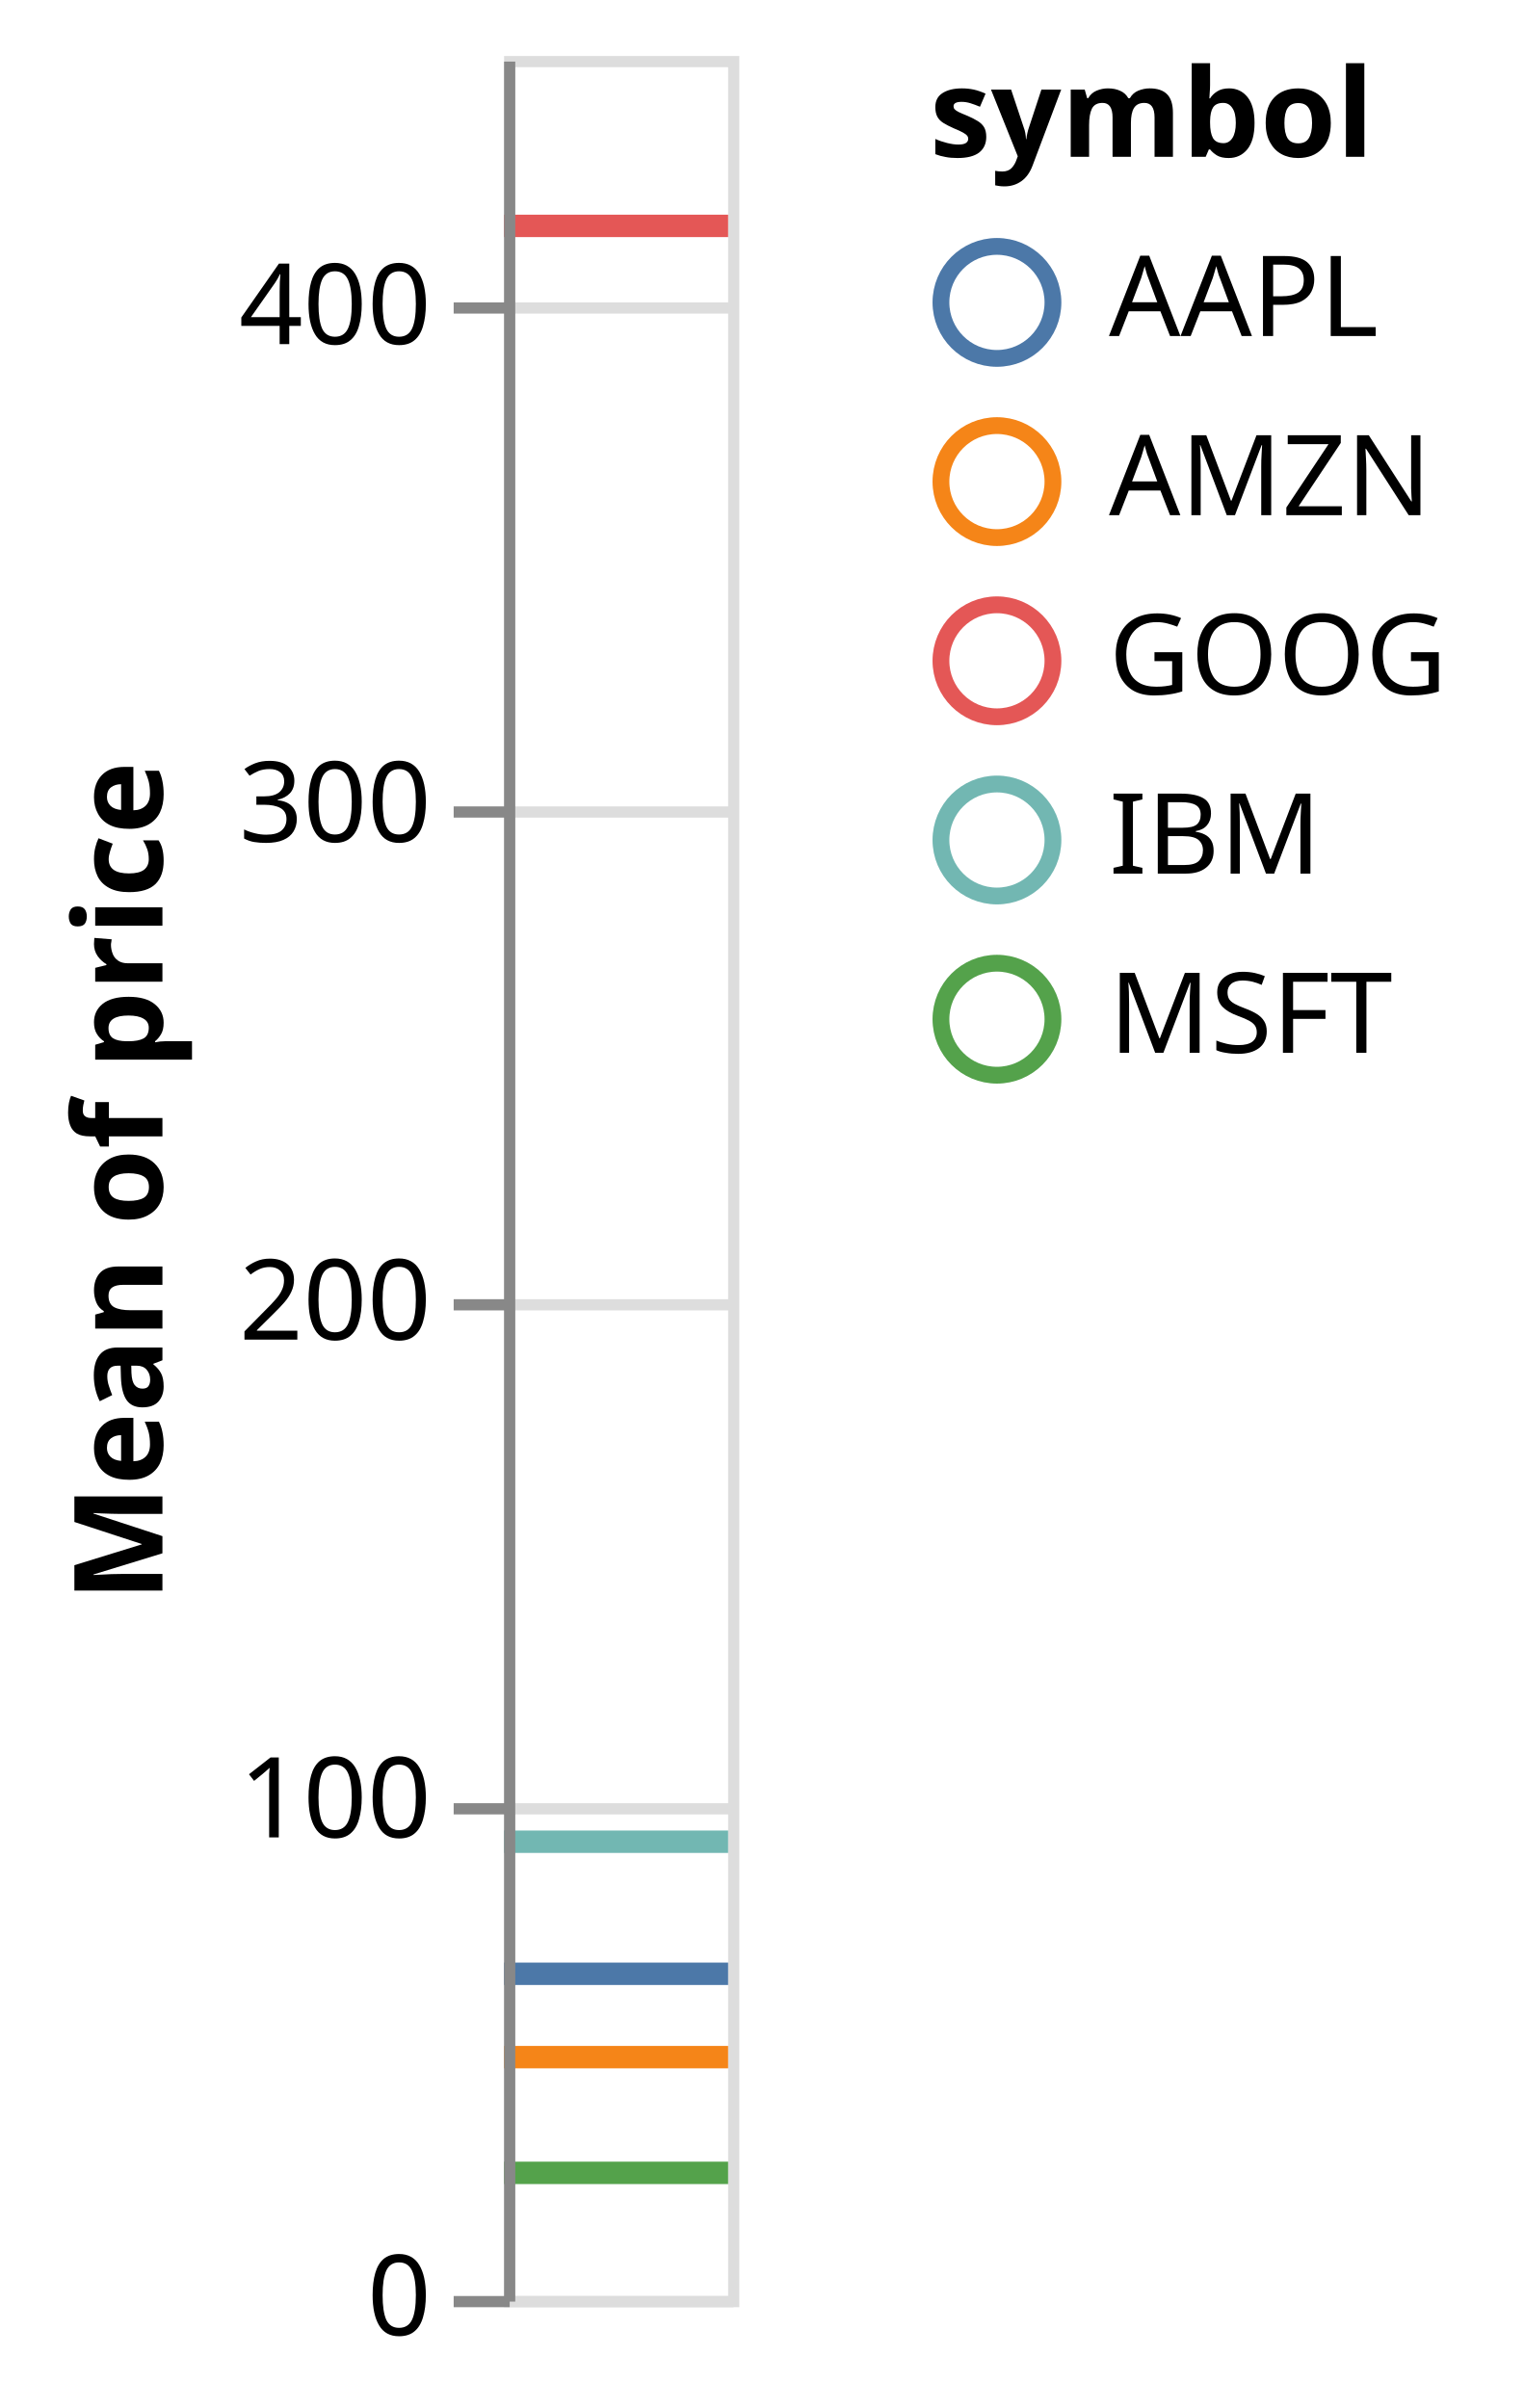
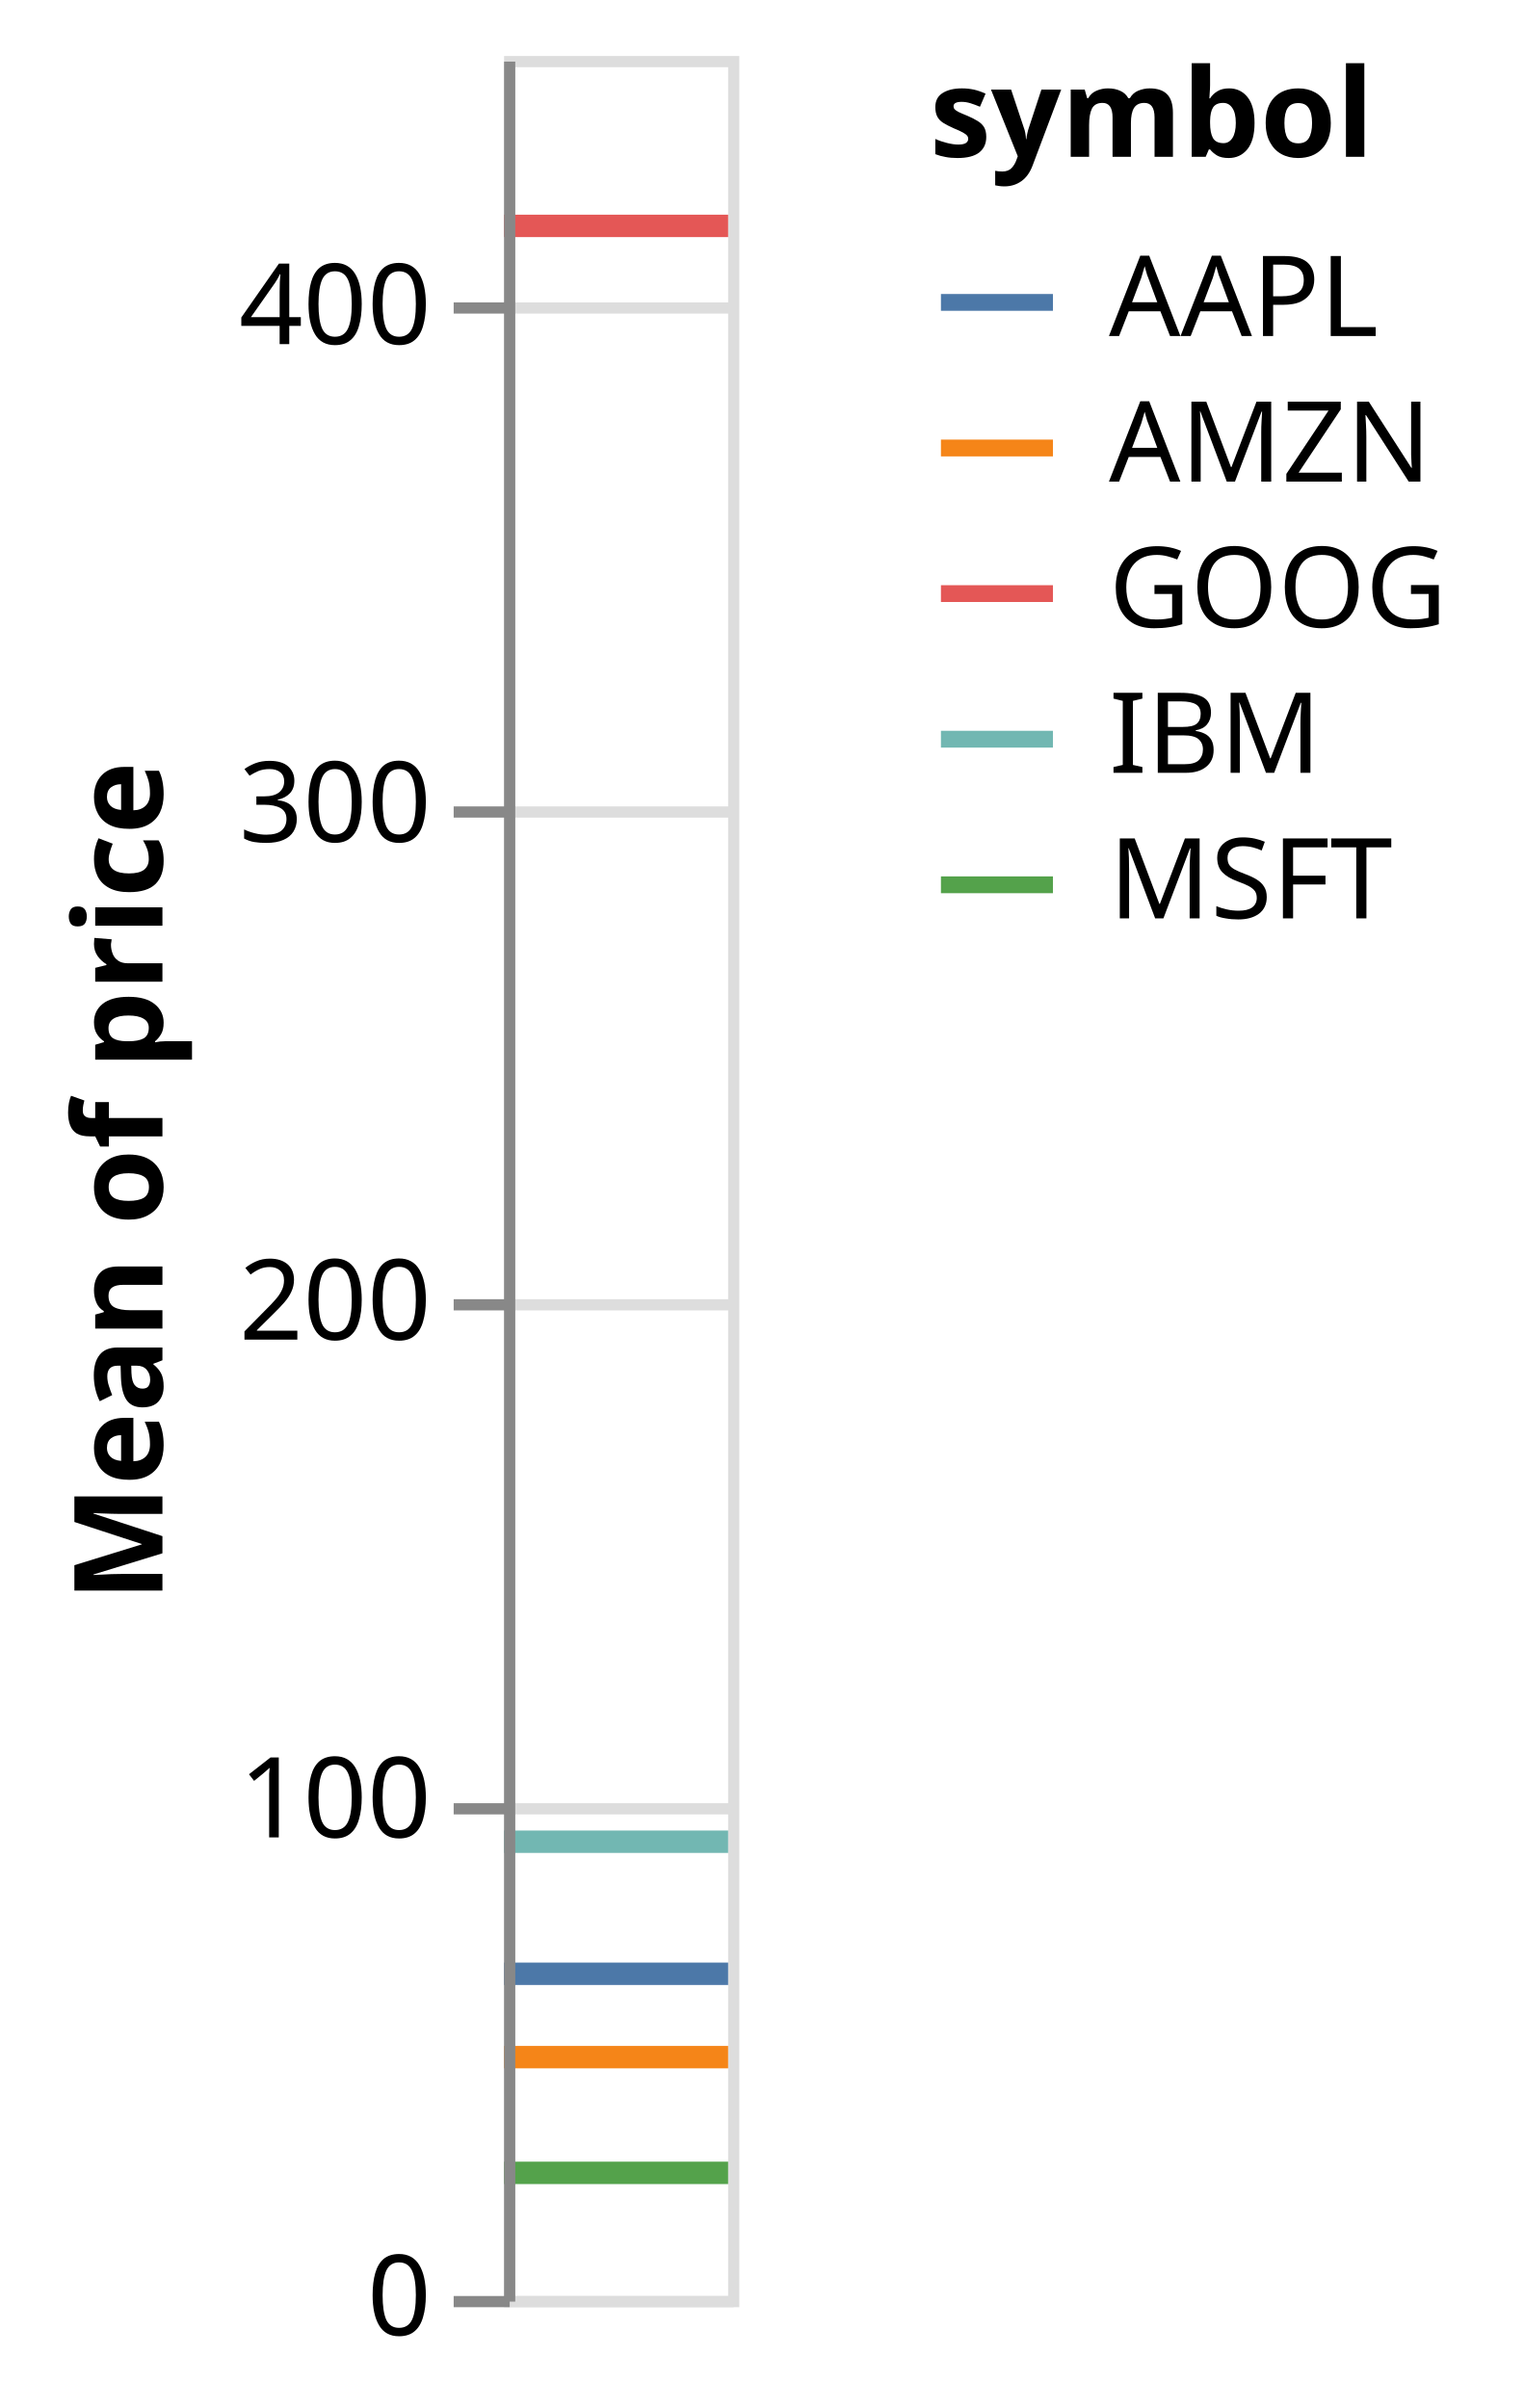
<svg xmlns="http://www.w3.org/2000/svg" class="marks" width="136" height="215" viewBox="0 0 136 215" version="1.1">
  <g transform="translate(45,5)">
    <g class="mark-group role-frame root">
      <g transform="translate(0,0)">
        <path class="background" d="M0.5,0.5h20v200h-20Z" style="fill: none; stroke: #ddd;" />
        <g>
          <g class="mark-group role-axis">
            <g transform="translate(0.5,0.5)">
              <path class="background" d="M0,0h0v0h0Z" style="pointer-events: none; fill: none;" />
              <g>
                <g class="mark-rule role-axis-grid" style="pointer-events: none;">
                  <line transform="translate(0,200)" x2="20" y2="0" style="fill: none; stroke: #ddd; stroke-width: 1; opacity: 1;" />
                  <line transform="translate(0,156)" x2="20" y2="0" style="fill: none; stroke: #ddd; stroke-width: 1; opacity: 1;" />
                  <line transform="translate(0,111)" x2="20" y2="0" style="fill: none; stroke: #ddd; stroke-width: 1; opacity: 1;" />
                  <line transform="translate(0,67)" x2="20" y2="0" style="fill: none; stroke: #ddd; stroke-width: 1; opacity: 1;" />
                  <line transform="translate(0,22)" x2="20" y2="0" style="fill: none; stroke: #ddd; stroke-width: 1; opacity: 1;" />
                </g>
              </g>
            </g>
          </g>
          <g class="mark-rule role-mark marks">
            <line transform="translate(0,189.0059)" x2="20" y2="0" style="fill: none; stroke: #54a24b; stroke-width: 2;" />
            <line transform="translate(0,178.6724)" x2="20" y2="0" style="fill: none; stroke: #f58518; stroke-width: 2;" />
            <line transform="translate(0,159.4395)" x2="20" y2="0" style="fill: none; stroke: #72b7b2; stroke-width: 2;" />
            <line transform="translate(0,15.16869)" x2="20" y2="0" style="fill: none; stroke: #e45756; stroke-width: 2;" />
            <line transform="translate(0,171.2309)" x2="20" y2="0" style="fill: none; stroke: #4c78a8; stroke-width: 2;" />
          </g>
          <g class="mark-group role-legend">
            <g transform="translate(38,0)">
-               <path class="background" d="M0,0h48v93h-48Z" style="pointer-events: none; fill: none;" />
+               <path class="background" d="M0,0h48v79h-48Z" style="pointer-events: none; fill: none;" />
              <g>
                <g class="mark-group role-legend-entry">
                  <g transform="translate(0,16)">
                    <path class="background" d="M0,0h0v0h0Z" style="pointer-events: none; fill: none;" />
                    <g>
                      <g class="mark-group role-scope">
                        <g transform="translate(0,0)">
-                           <path class="background" d="M0,0h48v12.5h-48Z" style="pointer-events: none; fill: none; opacity: 1;" />
+                           <path class="background" d="M0,0h48v11h-48Z" style="pointer-events: none; fill: none; opacity: 1;" />
                          <g>
                            <g class="mark-symbol role-legend-symbol" style="pointer-events: none;">
-                               <path transform="translate(6,6)" d="M5,0A5,5,0,1,1,-5,0A5,5,0,1,1,5,0" style="fill: none; stroke: #4c78a8; stroke-width: 1.5; opacity: 1;" />
+                               <path transform="translate(6,6)" d="M-5,0L5,0" style="fill: none; stroke: #4c78a8; stroke-width: 1.5; opacity: 1;" />
                            </g>
                            <g class="mark-text role-legend-label" style="pointer-events: none;">
                              <text text-anchor="start" transform="translate(16,9)" style="font-family: sans-serif; font-size: 10px; fill: #000; opacity: 1;">AAPL</text>
                            </g>
                          </g>
                        </g>
-                         <g transform="translate(0,16)">
-                           <path class="background" d="M0,0h48v12.5h-48Z" style="pointer-events: none; fill: none; opacity: 1;" />
+                         <g transform="translate(0,13)">
+                           <path class="background" d="M0,0h48v11h-48Z" style="pointer-events: none; fill: none; opacity: 1;" />
                          <g>
                            <g class="mark-symbol role-legend-symbol" style="pointer-events: none;">
-                               <path transform="translate(6,6)" d="M5,0A5,5,0,1,1,-5,0A5,5,0,1,1,5,0" style="fill: none; stroke: #f58518; stroke-width: 1.5; opacity: 1;" />
+                               <path transform="translate(6,6)" d="M-5,0L5,0" style="fill: none; stroke: #f58518; stroke-width: 1.5; opacity: 1;" />
                            </g>
                            <g class="mark-text role-legend-label" style="pointer-events: none;">
                              <text text-anchor="start" transform="translate(16,9)" style="font-family: sans-serif; font-size: 10px; fill: #000; opacity: 1;">AMZN</text>
                            </g>
                          </g>
                        </g>
-                         <g transform="translate(0,32)">
-                           <path class="background" d="M0,0h48v12.5h-48Z" style="pointer-events: none; fill: none; opacity: 1;" />
+                         <g transform="translate(0,26)">
+                           <path class="background" d="M0,0h48v11h-48Z" style="pointer-events: none; fill: none; opacity: 1;" />
                          <g>
                            <g class="mark-symbol role-legend-symbol" style="pointer-events: none;">
-                               <path transform="translate(6,6)" d="M5,0A5,5,0,1,1,-5,0A5,5,0,1,1,5,0" style="fill: none; stroke: #e45756; stroke-width: 1.5; opacity: 1;" />
+                               <path transform="translate(6,6)" d="M-5,0L5,0" style="fill: none; stroke: #e45756; stroke-width: 1.5; opacity: 1;" />
                            </g>
                            <g class="mark-text role-legend-label" style="pointer-events: none;">
                              <text text-anchor="start" transform="translate(16,9)" style="font-family: sans-serif; font-size: 10px; fill: #000; opacity: 1;">GOOG</text>
                            </g>
                          </g>
                        </g>
-                         <g transform="translate(0,48)">
-                           <path class="background" d="M0,0h48v12.5h-48Z" style="pointer-events: none; fill: none; opacity: 1;" />
+                         <g transform="translate(0,39)">
+                           <path class="background" d="M0,0h48v11h-48Z" style="pointer-events: none; fill: none; opacity: 1;" />
                          <g>
                            <g class="mark-symbol role-legend-symbol" style="pointer-events: none;">
-                               <path transform="translate(6,6)" d="M5,0A5,5,0,1,1,-5,0A5,5,0,1,1,5,0" style="fill: none; stroke: #72b7b2; stroke-width: 1.5; opacity: 1;" />
+                               <path transform="translate(6,6)" d="M-5,0L5,0" style="fill: none; stroke: #72b7b2; stroke-width: 1.5; opacity: 1;" />
                            </g>
                            <g class="mark-text role-legend-label" style="pointer-events: none;">
                              <text text-anchor="start" transform="translate(16,9)" style="font-family: sans-serif; font-size: 10px; fill: #000; opacity: 1;">IBM</text>
                            </g>
                          </g>
                        </g>
-                         <g transform="translate(0,64)">
-                           <path class="background" d="M0,0h48v12.5h-48Z" style="pointer-events: none; fill: none; opacity: 1;" />
+                         <g transform="translate(0,52)">
+                           <path class="background" d="M0,0h48v11h-48Z" style="pointer-events: none; fill: none; opacity: 1;" />
                          <g>
                            <g class="mark-symbol role-legend-symbol" style="pointer-events: none;">
-                               <path transform="translate(6,6)" d="M5,0A5,5,0,1,1,-5,0A5,5,0,1,1,5,0" style="fill: none; stroke: #54a24b; stroke-width: 1.5; opacity: 1;" />
+                               <path transform="translate(6,6)" d="M-5,0L5,0" style="fill: none; stroke: #54a24b; stroke-width: 1.5; opacity: 1;" />
                            </g>
                            <g class="mark-text role-legend-label" style="pointer-events: none;">
                              <text text-anchor="start" transform="translate(16,9)" style="font-family: sans-serif; font-size: 10px; fill: #000; opacity: 1;">MSFT</text>
                            </g>
                          </g>
                        </g>
                      </g>
                    </g>
                  </g>
                </g>
                <g class="mark-text role-legend-title" style="pointer-events: none;">
                  <text text-anchor="start" transform="translate(0,9)" style="font-family: sans-serif; font-size: 11px; font-weight: bold; fill: #000; opacity: 1;">symbol</text>
                </g>
              </g>
            </g>
          </g>
          <g class="mark-group role-axis">
            <g transform="translate(0.5,0.5)">
              <path class="background" d="M0,0h0v0h0Z" style="pointer-events: none; fill: none;" />
              <g>
                <g class="mark-rule role-axis-tick" style="pointer-events: none;">
                  <line transform="translate(0,200)" x2="-5" y2="0" style="fill: none; stroke: #888; stroke-width: 1; opacity: 1;" />
                  <line transform="translate(0,156)" x2="-5" y2="0" style="fill: none; stroke: #888; stroke-width: 1; opacity: 1;" />
                  <line transform="translate(0,111)" x2="-5" y2="0" style="fill: none; stroke: #888; stroke-width: 1; opacity: 1;" />
                  <line transform="translate(0,67)" x2="-5" y2="0" style="fill: none; stroke: #888; stroke-width: 1; opacity: 1;" />
                  <line transform="translate(0,22)" x2="-5" y2="0" style="fill: none; stroke: #888; stroke-width: 1; opacity: 1;" />
                </g>
                <g class="mark-text role-axis-label" style="pointer-events: none;">
                  <text text-anchor="end" transform="translate(-7,203)" style="font-family: sans-serif; font-size: 10px; fill: #000; opacity: 1;">0</text>
                  <text text-anchor="end" transform="translate(-7,158.5556)" style="font-family: sans-serif; font-size: 10px; fill: #000; opacity: 1;">100</text>
                  <text text-anchor="end" transform="translate(-7,114.1111)" style="font-family: sans-serif; font-size: 10px; fill: #000; opacity: 1;">200</text>
                  <text text-anchor="end" transform="translate(-7,69.66667)" style="font-family: sans-serif; font-size: 10px; fill: #000; opacity: 1;">300</text>
                  <text text-anchor="end" transform="translate(-7,25.22222)" style="font-family: sans-serif; font-size: 10px; fill: #000; opacity: 1;">400</text>
                </g>
                <g class="mark-rule role-axis-domain" style="pointer-events: none;">
                  <line transform="translate(0,200)" x2="0" y2="-200" style="fill: none; stroke: #888; stroke-width: 1; opacity: 1;" />
                </g>
                <g class="mark-text role-axis-title" style="pointer-events: none;">
                  <text text-anchor="middle" transform="translate(-29,100) rotate(-90) translate(0,-2)" style="font-family: sans-serif; font-size: 11px; font-weight: bold; fill: #000; opacity: 1;">Mean of price</text>
                </g>
              </g>
            </g>
          </g>
        </g>
      </g>
    </g>
  </g>
</svg>
